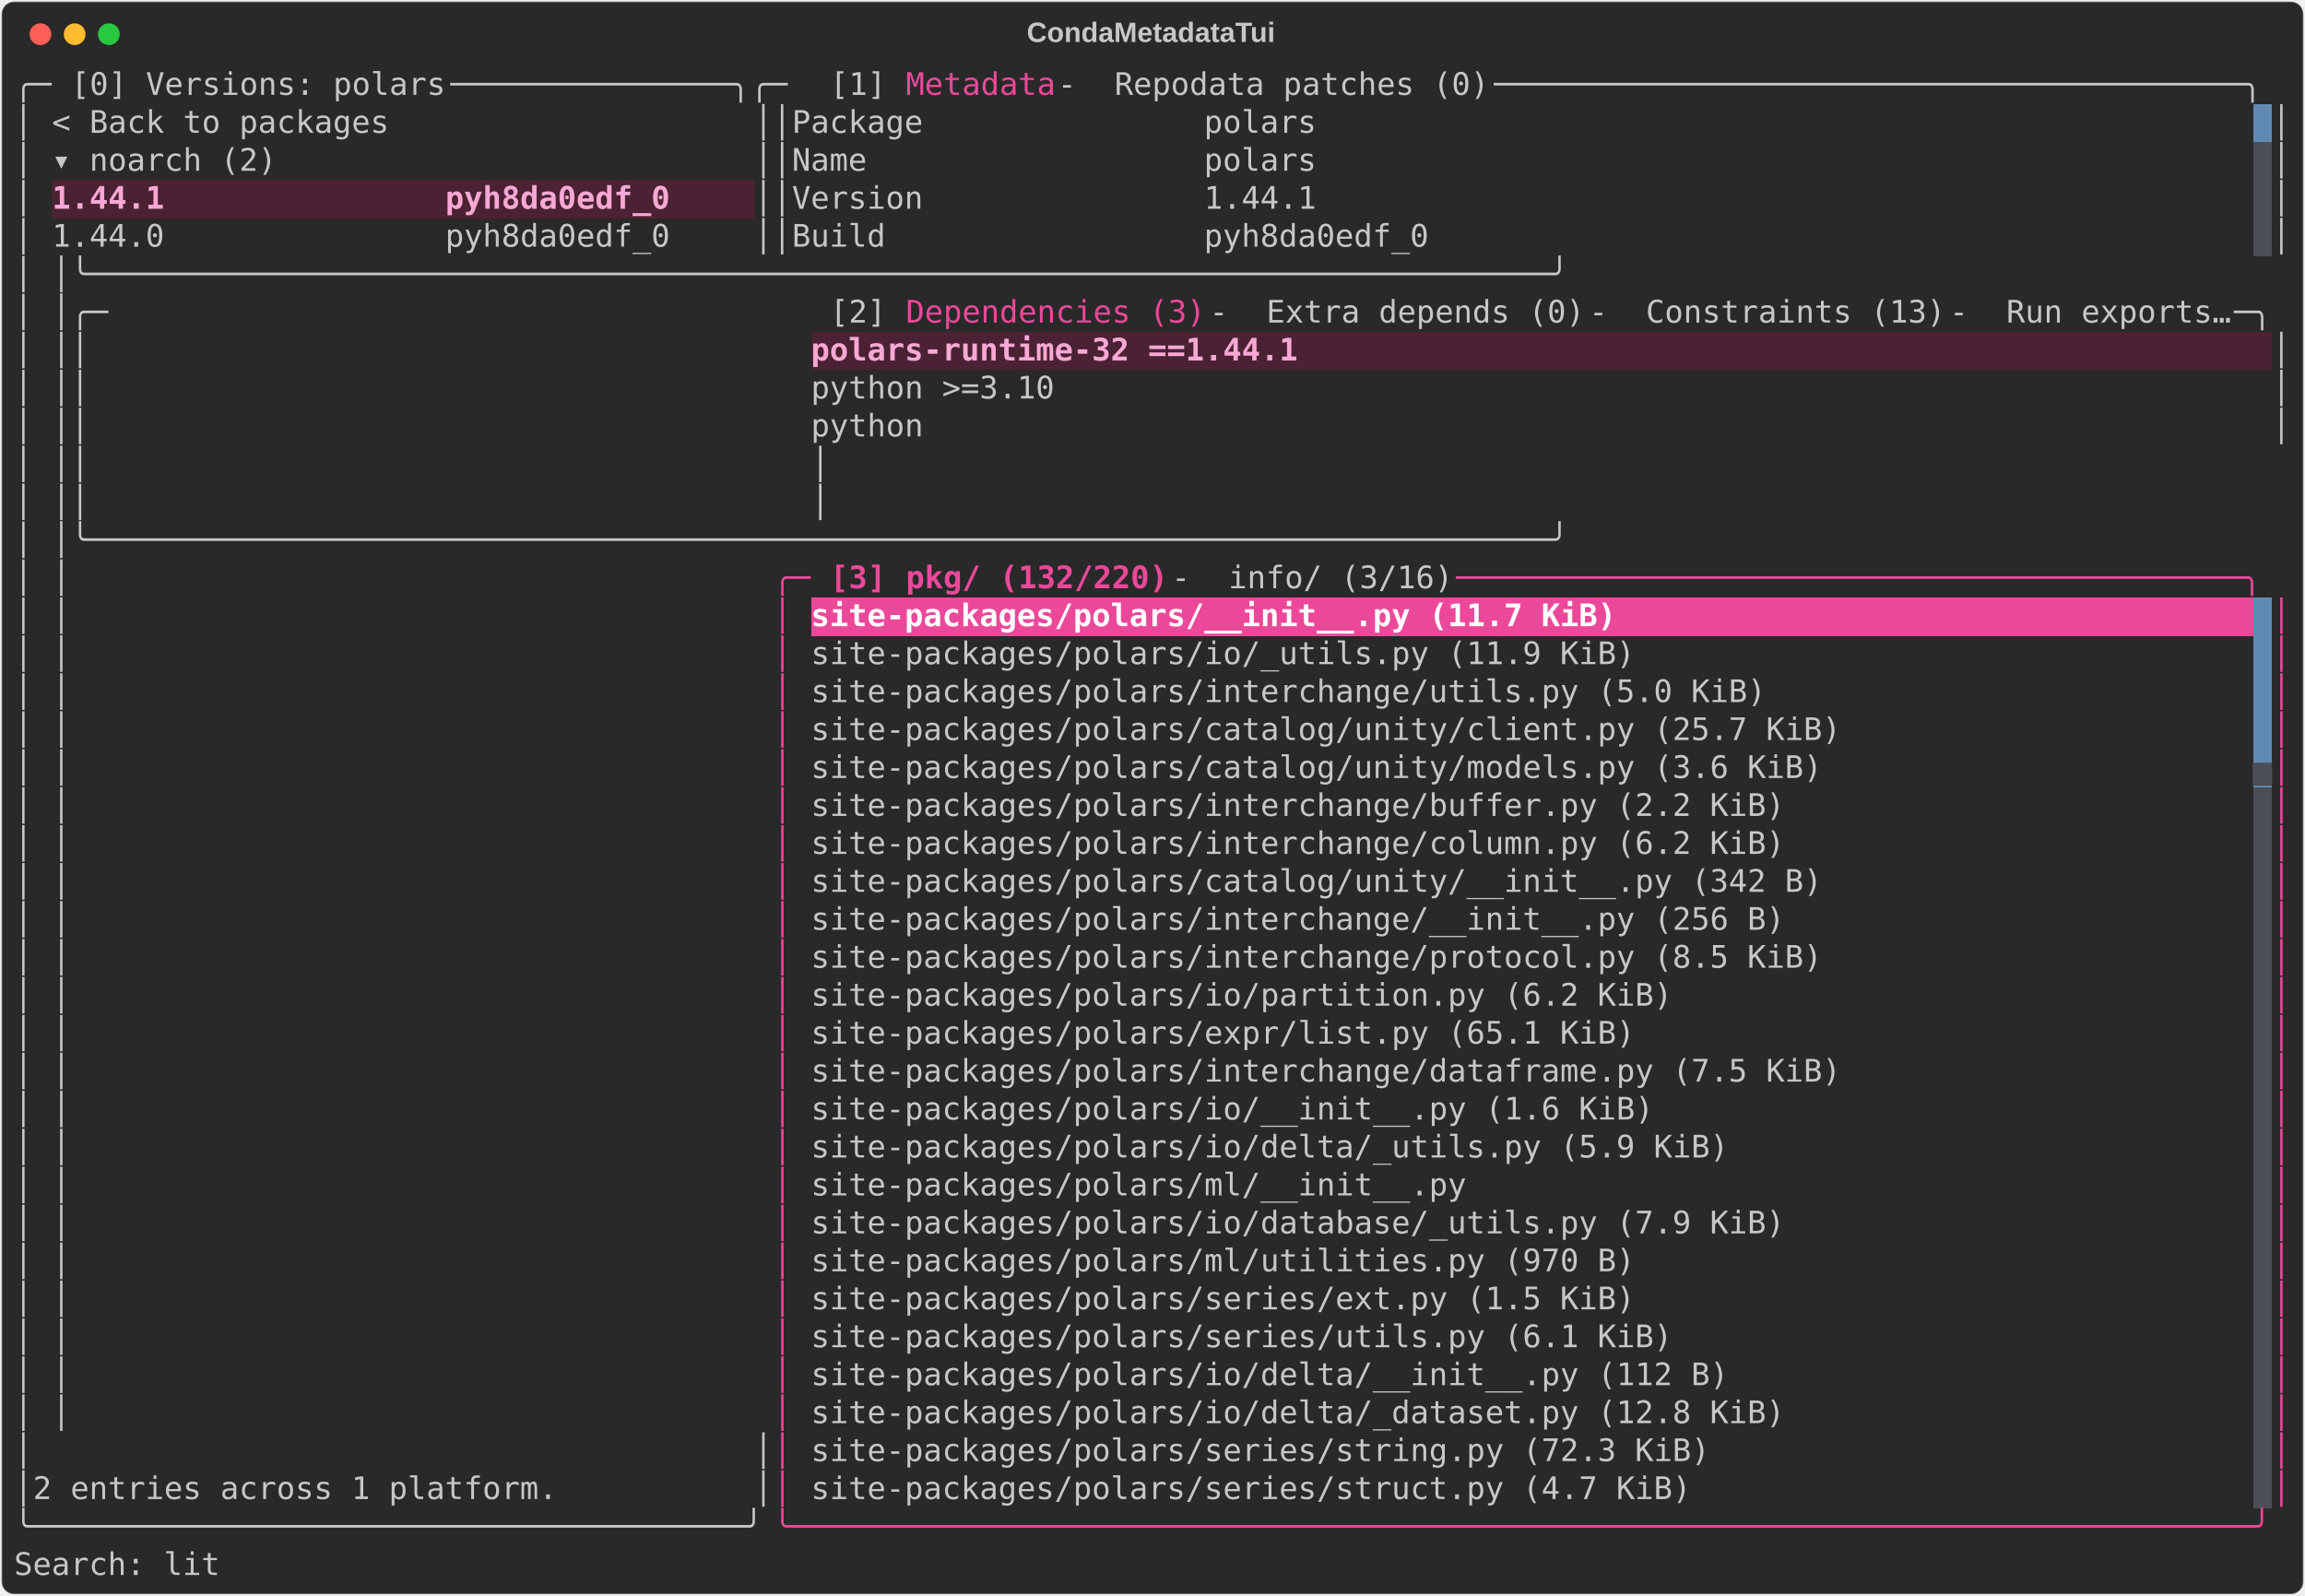
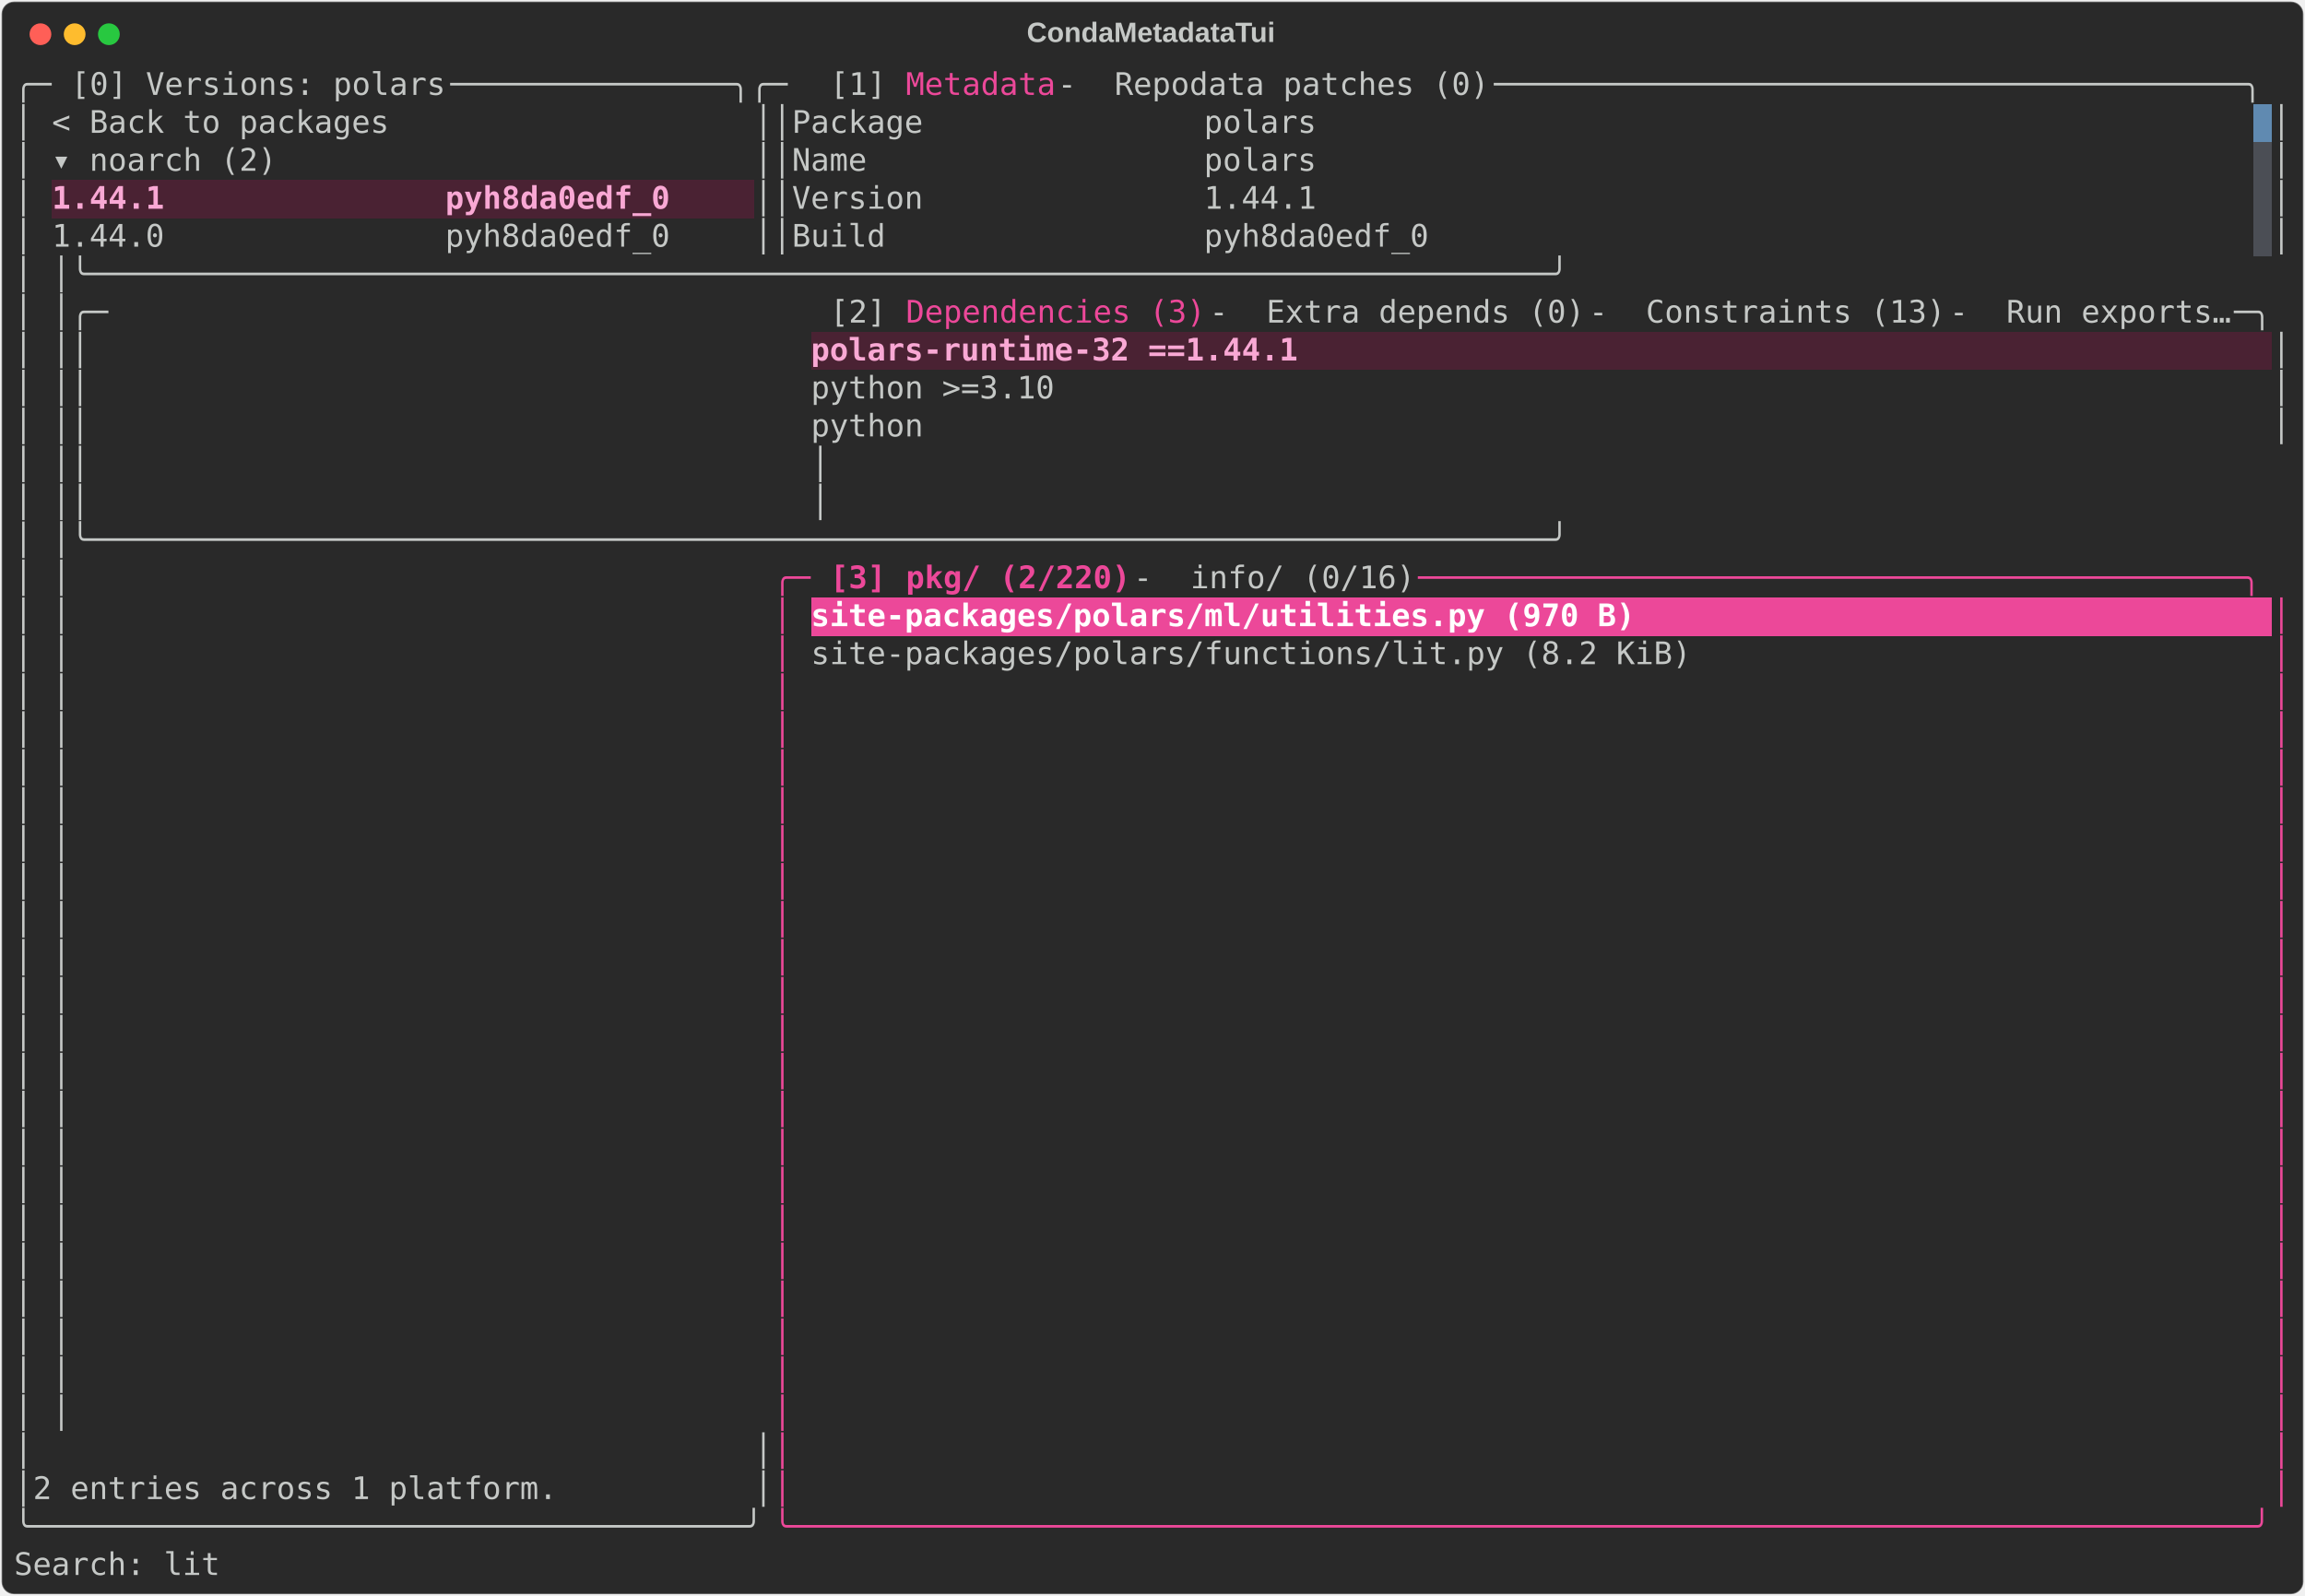
<svg xmlns="http://www.w3.org/2000/svg" class="rich-terminal" viewBox="0 0 1482 1026.0">
  <style>

    @font-face {
        font-family: "Fira Code";
        src: local("FiraCode-Regular"),
                url("https://cdnjs.cloudflare.com/ajax/libs/firacode/6.2.0/woff2/FiraCode-Regular.woff2") format("woff2"),
                url("https://cdnjs.cloudflare.com/ajax/libs/firacode/6.2.0/woff/FiraCode-Regular.woff") format("woff");
        font-style: normal;
        font-weight: 400;
    }
    @font-face {
        font-family: "Fira Code";
        src: local("FiraCode-Bold"),
                url("https://cdnjs.cloudflare.com/ajax/libs/firacode/6.2.0/woff2/FiraCode-Bold.woff2") format("woff2"),
                url("https://cdnjs.cloudflare.com/ajax/libs/firacode/6.2.0/woff/FiraCode-Bold.woff") format("woff");
        font-style: bold;
        font-weight: 700;
    }

    .terminal-matrix {
        font-family: Fira Code, monospace;
        font-size: 20px;
        line-height: 24.4px;
        font-variant-east-asian: full-width;
    }

    .terminal-title {
        font-size: 18px;
        font-weight: bold;
        font-family: arial;
    }

    .terminal-r1 { fill: #c5c8c6 }
.terminal-r2 { fill: #ec4899 }
.terminal-r3 { fill: #292929 }
.terminal-r4 { fill: #f9a8d4;font-weight: bold }
.terminal-r5 { fill: #ec4899;font-weight: bold }
.terminal-r6 { fill: #ffffff;font-weight: bold }
- .terminal-r7 { fill: #4b4e55 }
    </style>
  <defs>
    <clipPath id="terminal-clip-terminal">
      <rect x="0" y="0" width="1463.0" height="975.0" />
    </clipPath>
    <clipPath id="terminal-line-0">
      <rect x="0" y="1.5" width="1464" height="24.65" />
    </clipPath>
    <clipPath id="terminal-line-1">
      <rect x="0" y="25.9" width="1464" height="24.65" />
    </clipPath>
    <clipPath id="terminal-line-2">
      <rect x="0" y="50.3" width="1464" height="24.65" />
    </clipPath>
    <clipPath id="terminal-line-3">
      <rect x="0" y="74.7" width="1464" height="24.65" />
    </clipPath>
    <clipPath id="terminal-line-4">
      <rect x="0" y="99.1" width="1464" height="24.65" />
    </clipPath>
    <clipPath id="terminal-line-5">
      <rect x="0" y="123.5" width="1464" height="24.65" />
    </clipPath>
    <clipPath id="terminal-line-6">
      <rect x="0" y="147.9" width="1464" height="24.65" />
    </clipPath>
    <clipPath id="terminal-line-7">
      <rect x="0" y="172.3" width="1464" height="24.65" />
    </clipPath>
    <clipPath id="terminal-line-8">
      <rect x="0" y="196.7" width="1464" height="24.65" />
    </clipPath>
    <clipPath id="terminal-line-9">
      <rect x="0" y="221.1" width="1464" height="24.65" />
    </clipPath>
    <clipPath id="terminal-line-10">
      <rect x="0" y="245.5" width="1464" height="24.65" />
    </clipPath>
    <clipPath id="terminal-line-11">
      <rect x="0" y="269.9" width="1464" height="24.65" />
    </clipPath>
    <clipPath id="terminal-line-12">
      <rect x="0" y="294.3" width="1464" height="24.65" />
    </clipPath>
    <clipPath id="terminal-line-13">
      <rect x="0" y="318.7" width="1464" height="24.65" />
    </clipPath>
    <clipPath id="terminal-line-14">
      <rect x="0" y="343.1" width="1464" height="24.65" />
    </clipPath>
    <clipPath id="terminal-line-15">
      <rect x="0" y="367.5" width="1464" height="24.65" />
    </clipPath>
    <clipPath id="terminal-line-16">
      <rect x="0" y="391.9" width="1464" height="24.65" />
    </clipPath>
    <clipPath id="terminal-line-17">
      <rect x="0" y="416.3" width="1464" height="24.65" />
    </clipPath>
    <clipPath id="terminal-line-18">
      <rect x="0" y="440.7" width="1464" height="24.65" />
    </clipPath>
    <clipPath id="terminal-line-19">
      <rect x="0" y="465.1" width="1464" height="24.65" />
    </clipPath>
    <clipPath id="terminal-line-20">
      <rect x="0" y="489.5" width="1464" height="24.65" />
    </clipPath>
    <clipPath id="terminal-line-21">
      <rect x="0" y="513.9" width="1464" height="24.65" />
    </clipPath>
    <clipPath id="terminal-line-22">
      <rect x="0" y="538.3" width="1464" height="24.65" />
    </clipPath>
    <clipPath id="terminal-line-23">
      <rect x="0" y="562.7" width="1464" height="24.65" />
    </clipPath>
    <clipPath id="terminal-line-24">
      <rect x="0" y="587.1" width="1464" height="24.65" />
    </clipPath>
    <clipPath id="terminal-line-25">
      <rect x="0" y="611.5" width="1464" height="24.65" />
    </clipPath>
    <clipPath id="terminal-line-26">
      <rect x="0" y="635.9" width="1464" height="24.65" />
    </clipPath>
    <clipPath id="terminal-line-27">
      <rect x="0" y="660.3" width="1464" height="24.65" />
    </clipPath>
    <clipPath id="terminal-line-28">
      <rect x="0" y="684.7" width="1464" height="24.65" />
    </clipPath>
    <clipPath id="terminal-line-29">
      <rect x="0" y="709.1" width="1464" height="24.65" />
    </clipPath>
    <clipPath id="terminal-line-30">
      <rect x="0" y="733.5" width="1464" height="24.65" />
    </clipPath>
    <clipPath id="terminal-line-31">
      <rect x="0" y="757.9" width="1464" height="24.65" />
    </clipPath>
    <clipPath id="terminal-line-32">
      <rect x="0" y="782.3" width="1464" height="24.65" />
    </clipPath>
    <clipPath id="terminal-line-33">
      <rect x="0" y="806.7" width="1464" height="24.65" />
    </clipPath>
    <clipPath id="terminal-line-34">
      <rect x="0" y="831.1" width="1464" height="24.65" />
    </clipPath>
    <clipPath id="terminal-line-35">
      <rect x="0" y="855.5" width="1464" height="24.65" />
    </clipPath>
    <clipPath id="terminal-line-36">
      <rect x="0" y="879.9" width="1464" height="24.65" />
    </clipPath>
    <clipPath id="terminal-line-37">
      <rect x="0" y="904.3" width="1464" height="24.65" />
    </clipPath>
    <clipPath id="terminal-line-38">
      <rect x="0" y="928.7" width="1464" height="24.65" />
    </clipPath>
  </defs>
  <rect fill="#292929" stroke="rgba(255,255,255,0.35)" stroke-width="1" x="1" y="1" width="1480" height="1024" rx="8" />
  <text class="terminal-title" fill="#c5c8c6" text-anchor="middle" x="740" y="27">CondaMetadataTui</text>
  <g transform="translate(26,22)">
    <circle cx="0" cy="0" r="7" fill="#ff5f57" />
    <circle cx="22" cy="0" r="7" fill="#febc2e" />
    <circle cx="44" cy="0" r="7" fill="#28c840" />
  </g>
  <g transform="translate(9, 41)" clip-path="url(#terminal-clip-terminal)">
    <rect fill="#608ab1" x="1439.6" y="25.9" width="12.2" height="24.65" shape-rendering="crispEdges" />
    <rect fill="#4b4e55" x="1439.6" y="50.3" width="12.2" height="24.65" shape-rendering="crispEdges" />
    <rect fill="#4a2233" x="24.4" y="74.7" width="402.6" height="24.65" shape-rendering="crispEdges" />
    <rect fill="#4a2233" x="427" y="74.7" width="48.8" height="24.65" shape-rendering="crispEdges" />
    <rect fill="#4b4e55" x="1439.6" y="74.7" width="12.2" height="24.65" shape-rendering="crispEdges" />
    <rect fill="#4b4e55" x="1439.6" y="99.1" width="12.2" height="24.65" shape-rendering="crispEdges" />
    <rect fill="#4a2233" x="512.4" y="172.3" width="317.2" height="24.65" shape-rendering="crispEdges" />
    <rect fill="#4a2233" x="829.6" y="172.3" width="622.2" height="24.65" shape-rendering="crispEdges" />
-     <rect fill="#ec4899" x="512.4" y="343.1" width="524.6" height="24.65" shape-rendering="crispEdges" />
-     <rect fill="#ec4899" x="1037" y="343.1" width="402.6" height="24.65" shape-rendering="crispEdges" />
-     <rect fill="#608ab1" x="1439.6" y="343.1" width="12.2" height="24.65" shape-rendering="crispEdges" />
-     <rect fill="#608ab1" x="1439.6" y="367.5" width="12.2" height="24.65" shape-rendering="crispEdges" />
-     <rect fill="#608ab1" x="1439.6" y="391.9" width="12.2" height="24.65" shape-rendering="crispEdges" />
-     <rect fill="#608ab1" x="1439.6" y="416.3" width="12.2" height="24.65" shape-rendering="crispEdges" />
-     <rect fill="#608ab1" x="1439.6" y="440.7" width="12.2" height="24.65" shape-rendering="crispEdges" />
-     <rect fill="#4b4e55" x="1439.6" y="465.1" width="12.2" height="24.65" shape-rendering="crispEdges" />
-     <rect fill="#4b4e55" x="1439.6" y="489.5" width="12.2" height="24.65" shape-rendering="crispEdges" />
-     <rect fill="#4b4e55" x="1439.6" y="513.9" width="12.2" height="24.65" shape-rendering="crispEdges" />
-     <rect fill="#4b4e55" x="1439.6" y="538.3" width="12.2" height="24.65" shape-rendering="crispEdges" />
-     <rect fill="#4b4e55" x="1439.6" y="562.7" width="12.2" height="24.65" shape-rendering="crispEdges" />
-     <rect fill="#4b4e55" x="1439.6" y="587.1" width="12.2" height="24.65" shape-rendering="crispEdges" />
-     <rect fill="#4b4e55" x="1439.6" y="611.5" width="12.2" height="24.65" shape-rendering="crispEdges" />
-     <rect fill="#4b4e55" x="1439.6" y="635.9" width="12.2" height="24.65" shape-rendering="crispEdges" />
-     <rect fill="#4b4e55" x="1439.6" y="660.3" width="12.2" height="24.65" shape-rendering="crispEdges" />
-     <rect fill="#4b4e55" x="1439.6" y="684.7" width="12.2" height="24.65" shape-rendering="crispEdges" />
-     <rect fill="#4b4e55" x="1439.6" y="709.1" width="12.2" height="24.65" shape-rendering="crispEdges" />
-     <rect fill="#4b4e55" x="1439.6" y="733.5" width="12.2" height="24.65" shape-rendering="crispEdges" />
-     <rect fill="#4b4e55" x="1439.6" y="757.9" width="12.2" height="24.65" shape-rendering="crispEdges" />
-     <rect fill="#4b4e55" x="1439.6" y="782.3" width="12.2" height="24.65" shape-rendering="crispEdges" />
-     <rect fill="#4b4e55" x="1439.6" y="806.7" width="12.2" height="24.65" shape-rendering="crispEdges" />
-     <rect fill="#4b4e55" x="1439.6" y="831.1" width="12.2" height="24.65" shape-rendering="crispEdges" />
-     <rect fill="#4b4e55" x="1439.6" y="855.5" width="12.2" height="24.65" shape-rendering="crispEdges" />
-     <rect fill="#4b4e55" x="1439.6" y="879.9" width="12.2" height="24.65" shape-rendering="crispEdges" />
-     <rect fill="#4b4e55" x="1439.6" y="904.3" width="12.2" height="24.65" shape-rendering="crispEdges" />
+     <rect fill="#ec4899" x="512.4" y="343.1" width="536.8" height="24.65" shape-rendering="crispEdges" />
+     <rect fill="#ec4899" x="1049.2" y="343.1" width="402.6" height="24.65" shape-rendering="crispEdges" />
    <g class="terminal-matrix">
      <text class="terminal-r1" x="0" y="20" textLength="36.6" clip-path="url(#terminal-line-0)">╭─ </text>
      <text class="terminal-r1" x="36.6" y="20" textLength="244" clip-path="url(#terminal-line-0)">[0] Versions: polars</text>
      <text class="terminal-r1" x="280.6" y="20" textLength="244" clip-path="url(#terminal-line-0)"> ───────────────╮╭─ </text>
      <text class="terminal-r1" x="524.6" y="20" textLength="48.8" clip-path="url(#terminal-line-0)">[1] </text>
      <text class="terminal-r2" x="573.4" y="20" textLength="97.6" clip-path="url(#terminal-line-0)">Metadata</text>
      <text class="terminal-r1" x="671" y="20" textLength="36.6" clip-path="url(#terminal-line-0)"> - </text>
      <text class="terminal-r1" x="707.6" y="20" textLength="244" clip-path="url(#terminal-line-0)">Repodata patches (0)</text>
      <text class="terminal-r1" x="951.6" y="20" textLength="512.4" clip-path="url(#terminal-line-0)"> ────────────────────────────────────────╮</text>
      <text class="terminal-r1" x="1464" y="20" textLength="12.2" clip-path="url(#terminal-line-0)">
</text>
      <text class="terminal-r1" x="0" y="44.4" textLength="12.2" clip-path="url(#terminal-line-1)">│</text>
      <text class="terminal-r1" x="24.4" y="44.4" textLength="219.6" clip-path="url(#terminal-line-1)">&lt; Back to packages</text>
      <text class="terminal-r1" x="475.8" y="44.4" textLength="24.4" clip-path="url(#terminal-line-1)">││</text>
      <text class="terminal-r1" x="500.2" y="44.4" textLength="341.6" clip-path="url(#terminal-line-1)">Package               polars</text>
      <text class="terminal-r1" x="1451.8" y="44.4" textLength="12.2" clip-path="url(#terminal-line-1)">│</text>
      <text class="terminal-r1" x="1464" y="44.4" textLength="12.2" clip-path="url(#terminal-line-1)">
</text>
      <text class="terminal-r1" x="0" y="68.8" textLength="12.2" clip-path="url(#terminal-line-2)">│</text>
      <text class="terminal-r1" x="24.4" y="68.8" textLength="146.4" clip-path="url(#terminal-line-2)">▾ noarch (2)</text>
      <text class="terminal-r1" x="475.8" y="68.8" textLength="24.4" clip-path="url(#terminal-line-2)">││</text>
      <text class="terminal-r1" x="500.2" y="68.8" textLength="341.6" clip-path="url(#terminal-line-2)">Name                  polars</text>
      <text class="terminal-r1" x="1451.8" y="68.8" textLength="12.2" clip-path="url(#terminal-line-2)">│</text>
      <text class="terminal-r1" x="1464" y="68.8" textLength="12.2" clip-path="url(#terminal-line-2)">
</text>
      <text class="terminal-r1" x="0" y="93.2" textLength="12.2" clip-path="url(#terminal-line-3)">│</text>
      <text class="terminal-r4" x="24.4" y="93.2" textLength="402.6" clip-path="url(#terminal-line-3)">1.44.1               pyh8da0edf_0</text>
      <text class="terminal-r1" x="475.8" y="93.2" textLength="24.4" clip-path="url(#terminal-line-3)">││</text>
      <text class="terminal-r1" x="500.2" y="93.2" textLength="341.6" clip-path="url(#terminal-line-3)">Version               1.44.1</text>
      <text class="terminal-r1" x="1451.8" y="93.2" textLength="12.2" clip-path="url(#terminal-line-3)">│</text>
      <text class="terminal-r1" x="1464" y="93.2" textLength="12.2" clip-path="url(#terminal-line-3)">
</text>
      <text class="terminal-r1" x="0" y="117.6" textLength="12.2" clip-path="url(#terminal-line-4)">│</text>
      <text class="terminal-r1" x="24.4" y="117.6" textLength="402.6" clip-path="url(#terminal-line-4)">1.44.0               pyh8da0edf_0</text>
      <text class="terminal-r1" x="475.8" y="117.6" textLength="24.4" clip-path="url(#terminal-line-4)">││</text>
      <text class="terminal-r1" x="500.2" y="117.6" textLength="414.8" clip-path="url(#terminal-line-4)">Build                 pyh8da0edf_0</text>
      <text class="terminal-r1" x="1451.8" y="117.6" textLength="12.2" clip-path="url(#terminal-line-4)">│</text>
      <text class="terminal-r1" x="1464" y="117.6" textLength="12.2" clip-path="url(#terminal-line-4)">
</text>
      <text class="terminal-r1" x="0" y="142" textLength="12.2" clip-path="url(#terminal-line-5)">│</text>
      <text class="terminal-r1" x="24.4" y="142" textLength="1439.6" clip-path="url(#terminal-line-5)">                                     │╰──────────────────────────────────────────────────────────────────────────────╯</text>
      <text class="terminal-r1" x="1464" y="142" textLength="12.2" clip-path="url(#terminal-line-5)">
</text>
      <text class="terminal-r1" x="0" y="166.4" textLength="12.2" clip-path="url(#terminal-line-6)">│</text>
      <text class="terminal-r1" x="24.4" y="166.4" textLength="500.2" clip-path="url(#terminal-line-6)">                                     │╭─ </text>
      <text class="terminal-r1" x="524.6" y="166.4" textLength="48.8" clip-path="url(#terminal-line-6)">[2] </text>
      <text class="terminal-r2" x="573.4" y="166.4" textLength="195.2" clip-path="url(#terminal-line-6)">Dependencies (3)</text>
      <text class="terminal-r1" x="768.6" y="166.4" textLength="36.6" clip-path="url(#terminal-line-6)"> - </text>
      <text class="terminal-r1" x="805.2" y="166.4" textLength="207.4" clip-path="url(#terminal-line-6)">Extra depends (0)</text>
      <text class="terminal-r1" x="1012.6" y="166.4" textLength="36.6" clip-path="url(#terminal-line-6)"> - </text>
      <text class="terminal-r1" x="1049.2" y="166.4" textLength="195.2" clip-path="url(#terminal-line-6)">Constraints (13)</text>
      <text class="terminal-r1" x="1244.4" y="166.4" textLength="36.6" clip-path="url(#terminal-line-6)"> - </text>
      <text class="terminal-r1" x="1281" y="166.4" textLength="146.4" clip-path="url(#terminal-line-6)">Run exports…</text>
      <text class="terminal-r1" x="1427.4" y="166.4" textLength="36.6" clip-path="url(#terminal-line-6)"> ─╮</text>
      <text class="terminal-r1" x="1464" y="166.4" textLength="12.2" clip-path="url(#terminal-line-6)">
</text>
      <text class="terminal-r1" x="0" y="190.8" textLength="12.2" clip-path="url(#terminal-line-7)">│</text>
      <text class="terminal-r1" x="24.4" y="190.8" textLength="475.8" clip-path="url(#terminal-line-7)">                                     ││</text>
      <text class="terminal-r4" x="512.4" y="190.8" textLength="317.2" clip-path="url(#terminal-line-7)">polars-runtime-32 ==1.44.1</text>
      <text class="terminal-r1" x="1451.8" y="190.8" textLength="12.2" clip-path="url(#terminal-line-7)">│</text>
      <text class="terminal-r1" x="1464" y="190.8" textLength="12.2" clip-path="url(#terminal-line-7)">
</text>
      <text class="terminal-r1" x="0" y="215.2" textLength="12.2" clip-path="url(#terminal-line-8)">│</text>
      <text class="terminal-r1" x="24.4" y="215.2" textLength="475.8" clip-path="url(#terminal-line-8)">                                     ││</text>
      <text class="terminal-r1" x="512.4" y="215.2" textLength="158.6" clip-path="url(#terminal-line-8)">python &gt;=3.10</text>
      <text class="terminal-r1" x="1451.8" y="215.2" textLength="12.2" clip-path="url(#terminal-line-8)">│</text>
      <text class="terminal-r1" x="1464" y="215.2" textLength="12.2" clip-path="url(#terminal-line-8)">
</text>
      <text class="terminal-r1" x="0" y="239.6" textLength="12.2" clip-path="url(#terminal-line-9)">│</text>
      <text class="terminal-r1" x="24.4" y="239.6" textLength="475.8" clip-path="url(#terminal-line-9)">                                     ││</text>
      <text class="terminal-r1" x="512.4" y="239.6" textLength="73.2" clip-path="url(#terminal-line-9)">python</text>
      <text class="terminal-r1" x="1451.8" y="239.6" textLength="12.2" clip-path="url(#terminal-line-9)">│</text>
      <text class="terminal-r1" x="1464" y="239.6" textLength="12.2" clip-path="url(#terminal-line-9)">
</text>
      <text class="terminal-r1" x="0" y="264" textLength="12.2" clip-path="url(#terminal-line-10)">│</text>
      <text class="terminal-r1" x="24.4" y="264" textLength="475.8" clip-path="url(#terminal-line-10)">                                     ││</text>
      <text class="terminal-r1" x="512.4" y="264" textLength="951.6" clip-path="url(#terminal-line-10)">                                                                             │</text>
      <text class="terminal-r1" x="1464" y="264" textLength="12.2" clip-path="url(#terminal-line-10)">
</text>
      <text class="terminal-r1" x="0" y="288.4" textLength="12.2" clip-path="url(#terminal-line-11)">│</text>
      <text class="terminal-r1" x="24.4" y="288.4" textLength="475.8" clip-path="url(#terminal-line-11)">                                     ││</text>
      <text class="terminal-r1" x="512.4" y="288.4" textLength="951.6" clip-path="url(#terminal-line-11)">                                                                             │</text>
      <text class="terminal-r1" x="1464" y="288.4" textLength="12.2" clip-path="url(#terminal-line-11)">
</text>
      <text class="terminal-r1" x="0" y="312.8" textLength="12.2" clip-path="url(#terminal-line-12)">│</text>
      <text class="terminal-r1" x="24.4" y="312.8" textLength="1439.6" clip-path="url(#terminal-line-12)">                                     │╰──────────────────────────────────────────────────────────────────────────────╯</text>
      <text class="terminal-r1" x="1464" y="312.8" textLength="12.2" clip-path="url(#terminal-line-12)">
</text>
      <text class="terminal-r1" x="0" y="337.2" textLength="12.2" clip-path="url(#terminal-line-13)">│</text>
      <text class="terminal-r1" x="24.4" y="337.2" textLength="463.6" clip-path="url(#terminal-line-13)">                                     │</text>
      <text class="terminal-r2" x="488" y="337.2" textLength="36.6" clip-path="url(#terminal-line-13)">╭─ </text>
      <text class="terminal-r5" x="524.6" y="337.2" textLength="48.8" clip-path="url(#terminal-line-13)">[3] </text>
-       <text class="terminal-r5" x="573.4" y="337.2" textLength="170.8" clip-path="url(#terminal-line-13)">pkg/ (132/220)</text>
-       <text class="terminal-r1" x="744.2" y="337.2" textLength="36.6" clip-path="url(#terminal-line-13)"> - </text>
-       <text class="terminal-r1" x="780.8" y="337.2" textLength="146.4" clip-path="url(#terminal-line-13)">info/ (3/16)</text>
-       <text class="terminal-r2" x="927.2" y="337.2" textLength="536.8" clip-path="url(#terminal-line-13)"> ──────────────────────────────────────────╮</text>
+       <text class="terminal-r5" x="573.4" y="337.2" textLength="146.4" clip-path="url(#terminal-line-13)">pkg/ (2/220)</text>
+       <text class="terminal-r1" x="719.8" y="337.2" textLength="36.6" clip-path="url(#terminal-line-13)"> - </text>
+       <text class="terminal-r1" x="756.4" y="337.2" textLength="146.4" clip-path="url(#terminal-line-13)">info/ (0/16)</text>
+       <text class="terminal-r2" x="902.8" y="337.2" textLength="561.2" clip-path="url(#terminal-line-13)"> ────────────────────────────────────────────╮</text>
      <text class="terminal-r1" x="1464" y="337.2" textLength="12.2" clip-path="url(#terminal-line-13)">
</text>
      <text class="terminal-r1" x="0" y="361.6" textLength="12.2" clip-path="url(#terminal-line-14)">│</text>
      <text class="terminal-r1" x="24.4" y="361.6" textLength="463.6" clip-path="url(#terminal-line-14)">                                     │</text>
      <text class="terminal-r2" x="488" y="361.6" textLength="12.2" clip-path="url(#terminal-line-14)">│</text>
-       <text class="terminal-r6" x="512.4" y="361.6" textLength="524.6" clip-path="url(#terminal-line-14)">site-packages/polars/__init__.py (11.7 KiB)</text>
+       <text class="terminal-r6" x="512.4" y="361.6" textLength="536.8" clip-path="url(#terminal-line-14)">site-packages/polars/ml/utilities.py (970 B)</text>
      <text class="terminal-r2" x="1451.8" y="361.6" textLength="12.2" clip-path="url(#terminal-line-14)">│</text>
      <text class="terminal-r1" x="1464" y="361.6" textLength="12.2" clip-path="url(#terminal-line-14)">
</text>
      <text class="terminal-r1" x="0" y="386" textLength="12.2" clip-path="url(#terminal-line-15)">│</text>
      <text class="terminal-r1" x="24.4" y="386" textLength="463.6" clip-path="url(#terminal-line-15)">                                     │</text>
      <text class="terminal-r2" x="488" y="386" textLength="12.2" clip-path="url(#terminal-line-15)">│</text>
-       <text class="terminal-r1" x="512.4" y="386" textLength="536.8" clip-path="url(#terminal-line-15)">site-packages/polars/io/_utils.py (11.9 KiB)</text>
+       <text class="terminal-r1" x="512.4" y="386" textLength="573.4" clip-path="url(#terminal-line-15)">site-packages/polars/functions/lit.py (8.2 KiB)</text>
      <text class="terminal-r2" x="1451.8" y="386" textLength="12.2" clip-path="url(#terminal-line-15)">│</text>
      <text class="terminal-r1" x="1464" y="386" textLength="12.2" clip-path="url(#terminal-line-15)">
</text>
      <text class="terminal-r1" x="0" y="410.4" textLength="12.2" clip-path="url(#terminal-line-16)">│</text>
      <text class="terminal-r1" x="24.4" y="410.4" textLength="463.6" clip-path="url(#terminal-line-16)">                                     │</text>
      <text class="terminal-r2" x="488" y="410.4" textLength="12.2" clip-path="url(#terminal-line-16)">│</text>
-       <text class="terminal-r1" x="512.4" y="410.4" textLength="622.2" clip-path="url(#terminal-line-16)">site-packages/polars/interchange/utils.py (5.0 KiB)</text>
      <text class="terminal-r2" x="1451.8" y="410.4" textLength="12.2" clip-path="url(#terminal-line-16)">│</text>
      <text class="terminal-r1" x="1464" y="410.4" textLength="12.2" clip-path="url(#terminal-line-16)">
</text>
      <text class="terminal-r1" x="0" y="434.8" textLength="12.2" clip-path="url(#terminal-line-17)">│</text>
      <text class="terminal-r1" x="24.4" y="434.8" textLength="463.6" clip-path="url(#terminal-line-17)">                                     │</text>
      <text class="terminal-r2" x="488" y="434.8" textLength="12.2" clip-path="url(#terminal-line-17)">│</text>
-       <text class="terminal-r1" x="512.4" y="434.8" textLength="671" clip-path="url(#terminal-line-17)">site-packages/polars/catalog/unity/client.py (25.7 KiB)</text>
      <text class="terminal-r2" x="1451.8" y="434.8" textLength="12.2" clip-path="url(#terminal-line-17)">│</text>
      <text class="terminal-r1" x="1464" y="434.8" textLength="12.2" clip-path="url(#terminal-line-17)">
</text>
      <text class="terminal-r1" x="0" y="459.2" textLength="12.2" clip-path="url(#terminal-line-18)">│</text>
      <text class="terminal-r1" x="24.4" y="459.2" textLength="463.6" clip-path="url(#terminal-line-18)">                                     │</text>
      <text class="terminal-r2" x="488" y="459.2" textLength="12.2" clip-path="url(#terminal-line-18)">│</text>
-       <text class="terminal-r1" x="512.4" y="459.2" textLength="658.8" clip-path="url(#terminal-line-18)">site-packages/polars/catalog/unity/models.py (3.6 KiB)</text>
-       <text class="terminal-r7" x="1439.6" y="459.2" textLength="12.2" clip-path="url(#terminal-line-18)">▅</text>
      <text class="terminal-r2" x="1451.8" y="459.2" textLength="12.2" clip-path="url(#terminal-line-18)">│</text>
      <text class="terminal-r1" x="1464" y="459.2" textLength="12.2" clip-path="url(#terminal-line-18)">
</text>
      <text class="terminal-r1" x="0" y="483.6" textLength="12.2" clip-path="url(#terminal-line-19)">│</text>
      <text class="terminal-r1" x="24.4" y="483.6" textLength="463.6" clip-path="url(#terminal-line-19)">                                     │</text>
      <text class="terminal-r2" x="488" y="483.6" textLength="12.2" clip-path="url(#terminal-line-19)">│</text>
-       <text class="terminal-r1" x="512.4" y="483.6" textLength="634.4" clip-path="url(#terminal-line-19)">site-packages/polars/interchange/buffer.py (2.2 KiB)</text>
      <text class="terminal-r2" x="1451.8" y="483.6" textLength="12.2" clip-path="url(#terminal-line-19)">│</text>
      <text class="terminal-r1" x="1464" y="483.6" textLength="12.2" clip-path="url(#terminal-line-19)">
</text>
      <text class="terminal-r1" x="0" y="508" textLength="12.2" clip-path="url(#terminal-line-20)">│</text>
      <text class="terminal-r1" x="24.4" y="508" textLength="463.6" clip-path="url(#terminal-line-20)">                                     │</text>
      <text class="terminal-r2" x="488" y="508" textLength="12.2" clip-path="url(#terminal-line-20)">│</text>
-       <text class="terminal-r1" x="512.4" y="508" textLength="634.4" clip-path="url(#terminal-line-20)">site-packages/polars/interchange/column.py (6.2 KiB)</text>
      <text class="terminal-r2" x="1451.8" y="508" textLength="12.2" clip-path="url(#terminal-line-20)">│</text>
      <text class="terminal-r1" x="1464" y="508" textLength="12.2" clip-path="url(#terminal-line-20)">
</text>
      <text class="terminal-r1" x="0" y="532.4" textLength="12.2" clip-path="url(#terminal-line-21)">│</text>
      <text class="terminal-r1" x="24.4" y="532.4" textLength="463.6" clip-path="url(#terminal-line-21)">                                     │</text>
      <text class="terminal-r2" x="488" y="532.4" textLength="12.2" clip-path="url(#terminal-line-21)">│</text>
-       <text class="terminal-r1" x="512.4" y="532.4" textLength="658.8" clip-path="url(#terminal-line-21)">site-packages/polars/catalog/unity/__init__.py (342 B)</text>
      <text class="terminal-r2" x="1451.8" y="532.4" textLength="12.2" clip-path="url(#terminal-line-21)">│</text>
      <text class="terminal-r1" x="1464" y="532.4" textLength="12.2" clip-path="url(#terminal-line-21)">
</text>
      <text class="terminal-r1" x="0" y="556.8" textLength="12.2" clip-path="url(#terminal-line-22)">│</text>
      <text class="terminal-r1" x="24.4" y="556.8" textLength="463.6" clip-path="url(#terminal-line-22)">                                     │</text>
      <text class="terminal-r2" x="488" y="556.8" textLength="12.2" clip-path="url(#terminal-line-22)">│</text>
-       <text class="terminal-r1" x="512.4" y="556.8" textLength="634.4" clip-path="url(#terminal-line-22)">site-packages/polars/interchange/__init__.py (256 B)</text>
      <text class="terminal-r2" x="1451.8" y="556.8" textLength="12.2" clip-path="url(#terminal-line-22)">│</text>
      <text class="terminal-r1" x="1464" y="556.8" textLength="12.2" clip-path="url(#terminal-line-22)">
</text>
      <text class="terminal-r1" x="0" y="581.2" textLength="12.2" clip-path="url(#terminal-line-23)">│</text>
      <text class="terminal-r1" x="24.4" y="581.2" textLength="463.6" clip-path="url(#terminal-line-23)">                                     │</text>
      <text class="terminal-r2" x="488" y="581.2" textLength="12.2" clip-path="url(#terminal-line-23)">│</text>
-       <text class="terminal-r1" x="512.4" y="581.2" textLength="658.8" clip-path="url(#terminal-line-23)">site-packages/polars/interchange/protocol.py (8.5 KiB)</text>
      <text class="terminal-r2" x="1451.8" y="581.2" textLength="12.2" clip-path="url(#terminal-line-23)">│</text>
      <text class="terminal-r1" x="1464" y="581.2" textLength="12.2" clip-path="url(#terminal-line-23)">
</text>
      <text class="terminal-r1" x="0" y="605.6" textLength="12.2" clip-path="url(#terminal-line-24)">│</text>
      <text class="terminal-r1" x="24.4" y="605.6" textLength="463.6" clip-path="url(#terminal-line-24)">                                     │</text>
      <text class="terminal-r2" x="488" y="605.6" textLength="12.2" clip-path="url(#terminal-line-24)">│</text>
-       <text class="terminal-r1" x="512.4" y="605.6" textLength="561.2" clip-path="url(#terminal-line-24)">site-packages/polars/io/partition.py (6.2 KiB)</text>
      <text class="terminal-r2" x="1451.8" y="605.6" textLength="12.2" clip-path="url(#terminal-line-24)">│</text>
      <text class="terminal-r1" x="1464" y="605.6" textLength="12.2" clip-path="url(#terminal-line-24)">
</text>
      <text class="terminal-r1" x="0" y="630" textLength="12.2" clip-path="url(#terminal-line-25)">│</text>
      <text class="terminal-r1" x="24.4" y="630" textLength="463.6" clip-path="url(#terminal-line-25)">                                     │</text>
      <text class="terminal-r2" x="488" y="630" textLength="12.2" clip-path="url(#terminal-line-25)">│</text>
-       <text class="terminal-r1" x="512.4" y="630" textLength="536.8" clip-path="url(#terminal-line-25)">site-packages/polars/expr/list.py (65.1 KiB)</text>
      <text class="terminal-r2" x="1451.8" y="630" textLength="12.2" clip-path="url(#terminal-line-25)">│</text>
      <text class="terminal-r1" x="1464" y="630" textLength="12.2" clip-path="url(#terminal-line-25)">
</text>
      <text class="terminal-r1" x="0" y="654.4" textLength="12.2" clip-path="url(#terminal-line-26)">│</text>
      <text class="terminal-r1" x="24.4" y="654.4" textLength="463.6" clip-path="url(#terminal-line-26)">                                     │</text>
      <text class="terminal-r2" x="488" y="654.4" textLength="12.2" clip-path="url(#terminal-line-26)">│</text>
-       <text class="terminal-r1" x="512.4" y="654.4" textLength="671" clip-path="url(#terminal-line-26)">site-packages/polars/interchange/dataframe.py (7.5 KiB)</text>
      <text class="terminal-r2" x="1451.8" y="654.4" textLength="12.2" clip-path="url(#terminal-line-26)">│</text>
      <text class="terminal-r1" x="1464" y="654.4" textLength="12.2" clip-path="url(#terminal-line-26)">
</text>
      <text class="terminal-r1" x="0" y="678.8" textLength="12.2" clip-path="url(#terminal-line-27)">│</text>
      <text class="terminal-r1" x="24.4" y="678.8" textLength="463.6" clip-path="url(#terminal-line-27)">                                     │</text>
      <text class="terminal-r2" x="488" y="678.8" textLength="12.2" clip-path="url(#terminal-line-27)">│</text>
-       <text class="terminal-r1" x="512.4" y="678.8" textLength="549" clip-path="url(#terminal-line-27)">site-packages/polars/io/__init__.py (1.6 KiB)</text>
      <text class="terminal-r2" x="1451.8" y="678.8" textLength="12.2" clip-path="url(#terminal-line-27)">│</text>
      <text class="terminal-r1" x="1464" y="678.8" textLength="12.2" clip-path="url(#terminal-line-27)">
</text>
      <text class="terminal-r1" x="0" y="703.2" textLength="12.2" clip-path="url(#terminal-line-28)">│</text>
      <text class="terminal-r1" x="24.4" y="703.2" textLength="463.6" clip-path="url(#terminal-line-28)">                                     │</text>
      <text class="terminal-r2" x="488" y="703.2" textLength="12.2" clip-path="url(#terminal-line-28)">│</text>
-       <text class="terminal-r1" x="512.4" y="703.2" textLength="597.8" clip-path="url(#terminal-line-28)">site-packages/polars/io/delta/_utils.py (5.9 KiB)</text>
      <text class="terminal-r2" x="1451.8" y="703.2" textLength="12.2" clip-path="url(#terminal-line-28)">│</text>
      <text class="terminal-r1" x="1464" y="703.2" textLength="12.2" clip-path="url(#terminal-line-28)">
</text>
      <text class="terminal-r1" x="0" y="727.6" textLength="12.2" clip-path="url(#terminal-line-29)">│</text>
      <text class="terminal-r1" x="24.4" y="727.6" textLength="463.6" clip-path="url(#terminal-line-29)">                                     │</text>
      <text class="terminal-r2" x="488" y="727.6" textLength="12.2" clip-path="url(#terminal-line-29)">│</text>
-       <text class="terminal-r1" x="512.4" y="727.6" textLength="427" clip-path="url(#terminal-line-29)">site-packages/polars/ml/__init__.py</text>
      <text class="terminal-r2" x="1451.8" y="727.6" textLength="12.2" clip-path="url(#terminal-line-29)">│</text>
      <text class="terminal-r1" x="1464" y="727.6" textLength="12.2" clip-path="url(#terminal-line-29)">
</text>
      <text class="terminal-r1" x="0" y="752" textLength="12.2" clip-path="url(#terminal-line-30)">│</text>
      <text class="terminal-r1" x="24.4" y="752" textLength="463.6" clip-path="url(#terminal-line-30)">                                     │</text>
      <text class="terminal-r2" x="488" y="752" textLength="12.2" clip-path="url(#terminal-line-30)">│</text>
-       <text class="terminal-r1" x="512.4" y="752" textLength="634.4" clip-path="url(#terminal-line-30)">site-packages/polars/io/database/_utils.py (7.9 KiB)</text>
      <text class="terminal-r2" x="1451.8" y="752" textLength="12.2" clip-path="url(#terminal-line-30)">│</text>
      <text class="terminal-r1" x="1464" y="752" textLength="12.2" clip-path="url(#terminal-line-30)">
</text>
      <text class="terminal-r1" x="0" y="776.4" textLength="12.2" clip-path="url(#terminal-line-31)">│</text>
      <text class="terminal-r1" x="24.4" y="776.4" textLength="463.6" clip-path="url(#terminal-line-31)">                                     │</text>
      <text class="terminal-r2" x="488" y="776.4" textLength="12.2" clip-path="url(#terminal-line-31)">│</text>
-       <text class="terminal-r1" x="512.4" y="776.4" textLength="536.8" clip-path="url(#terminal-line-31)">site-packages/polars/ml/utilities.py (970 B)</text>
      <text class="terminal-r2" x="1451.8" y="776.4" textLength="12.2" clip-path="url(#terminal-line-31)">│</text>
      <text class="terminal-r1" x="1464" y="776.4" textLength="12.2" clip-path="url(#terminal-line-31)">
</text>
      <text class="terminal-r1" x="0" y="800.8" textLength="12.2" clip-path="url(#terminal-line-32)">│</text>
      <text class="terminal-r1" x="24.4" y="800.8" textLength="463.6" clip-path="url(#terminal-line-32)">                                     │</text>
      <text class="terminal-r2" x="488" y="800.8" textLength="12.2" clip-path="url(#terminal-line-32)">│</text>
-       <text class="terminal-r1" x="512.4" y="800.8" textLength="536.8" clip-path="url(#terminal-line-32)">site-packages/polars/series/ext.py (1.5 KiB)</text>
      <text class="terminal-r2" x="1451.8" y="800.8" textLength="12.2" clip-path="url(#terminal-line-32)">│</text>
      <text class="terminal-r1" x="1464" y="800.8" textLength="12.2" clip-path="url(#terminal-line-32)">
</text>
      <text class="terminal-r1" x="0" y="825.2" textLength="12.2" clip-path="url(#terminal-line-33)">│</text>
      <text class="terminal-r1" x="24.4" y="825.2" textLength="463.6" clip-path="url(#terminal-line-33)">                                     │</text>
      <text class="terminal-r2" x="488" y="825.2" textLength="12.2" clip-path="url(#terminal-line-33)">│</text>
-       <text class="terminal-r1" x="512.4" y="825.2" textLength="561.2" clip-path="url(#terminal-line-33)">site-packages/polars/series/utils.py (6.1 KiB)</text>
      <text class="terminal-r2" x="1451.8" y="825.2" textLength="12.2" clip-path="url(#terminal-line-33)">│</text>
      <text class="terminal-r1" x="1464" y="825.2" textLength="12.2" clip-path="url(#terminal-line-33)">
</text>
      <text class="terminal-r1" x="0" y="849.6" textLength="12.2" clip-path="url(#terminal-line-34)">│</text>
      <text class="terminal-r1" x="24.4" y="849.6" textLength="463.6" clip-path="url(#terminal-line-34)">                                     │</text>
      <text class="terminal-r2" x="488" y="849.6" textLength="12.2" clip-path="url(#terminal-line-34)">│</text>
-       <text class="terminal-r1" x="512.4" y="849.6" textLength="597.8" clip-path="url(#terminal-line-34)">site-packages/polars/io/delta/__init__.py (112 B)</text>
      <text class="terminal-r2" x="1451.8" y="849.6" textLength="12.2" clip-path="url(#terminal-line-34)">│</text>
      <text class="terminal-r1" x="1464" y="849.6" textLength="12.2" clip-path="url(#terminal-line-34)">
</text>
      <text class="terminal-r1" x="0" y="874" textLength="12.2" clip-path="url(#terminal-line-35)">│</text>
      <text class="terminal-r1" x="24.4" y="874" textLength="463.6" clip-path="url(#terminal-line-35)">                                     │</text>
      <text class="terminal-r2" x="488" y="874" textLength="12.2" clip-path="url(#terminal-line-35)">│</text>
-       <text class="terminal-r1" x="512.4" y="874" textLength="634.4" clip-path="url(#terminal-line-35)">site-packages/polars/io/delta/_dataset.py (12.8 KiB)</text>
      <text class="terminal-r2" x="1451.8" y="874" textLength="12.2" clip-path="url(#terminal-line-35)">│</text>
      <text class="terminal-r1" x="1464" y="874" textLength="12.2" clip-path="url(#terminal-line-35)">
</text>
      <text class="terminal-r1" x="0" y="898.4" textLength="12.2" clip-path="url(#terminal-line-36)">│</text>
      <text class="terminal-r1" x="475.8" y="898.4" textLength="12.2" clip-path="url(#terminal-line-36)">│</text>
      <text class="terminal-r2" x="488" y="898.4" textLength="12.2" clip-path="url(#terminal-line-36)">│</text>
-       <text class="terminal-r1" x="512.4" y="898.4" textLength="585.6" clip-path="url(#terminal-line-36)">site-packages/polars/series/string.py (72.3 KiB)</text>
      <text class="terminal-r2" x="1451.8" y="898.4" textLength="12.2" clip-path="url(#terminal-line-36)">│</text>
      <text class="terminal-r1" x="1464" y="898.4" textLength="12.2" clip-path="url(#terminal-line-36)">
</text>
      <text class="terminal-r1" x="0" y="922.8" textLength="12.2" clip-path="url(#terminal-line-37)">│</text>
      <text class="terminal-r1" x="12.2" y="922.8" textLength="341.6" clip-path="url(#terminal-line-37)">2 entries across 1 platform.</text>
      <text class="terminal-r1" x="475.8" y="922.8" textLength="12.2" clip-path="url(#terminal-line-37)">│</text>
      <text class="terminal-r2" x="488" y="922.8" textLength="12.2" clip-path="url(#terminal-line-37)">│</text>
-       <text class="terminal-r1" x="512.4" y="922.8" textLength="573.4" clip-path="url(#terminal-line-37)">site-packages/polars/series/struct.py (4.7 KiB)</text>
      <text class="terminal-r2" x="1451.8" y="922.8" textLength="12.2" clip-path="url(#terminal-line-37)">│</text>
      <text class="terminal-r1" x="1464" y="922.8" textLength="12.2" clip-path="url(#terminal-line-37)">
</text>
      <text class="terminal-r1" x="0" y="947.2" textLength="488" clip-path="url(#terminal-line-38)">╰──────────────────────────────────────╯</text>
      <text class="terminal-r2" x="488" y="947.2" textLength="976" clip-path="url(#terminal-line-38)">╰──────────────────────────────────────────────────────────────────────────────╯</text>
      <text class="terminal-r1" x="1464" y="947.2" textLength="12.2" clip-path="url(#terminal-line-38)">
</text>
      <text class="terminal-r1" x="0" y="971.6" textLength="146.4" clip-path="url(#terminal-line-39)">Search: lit_</text>
    </g>
  </g>
</svg>
